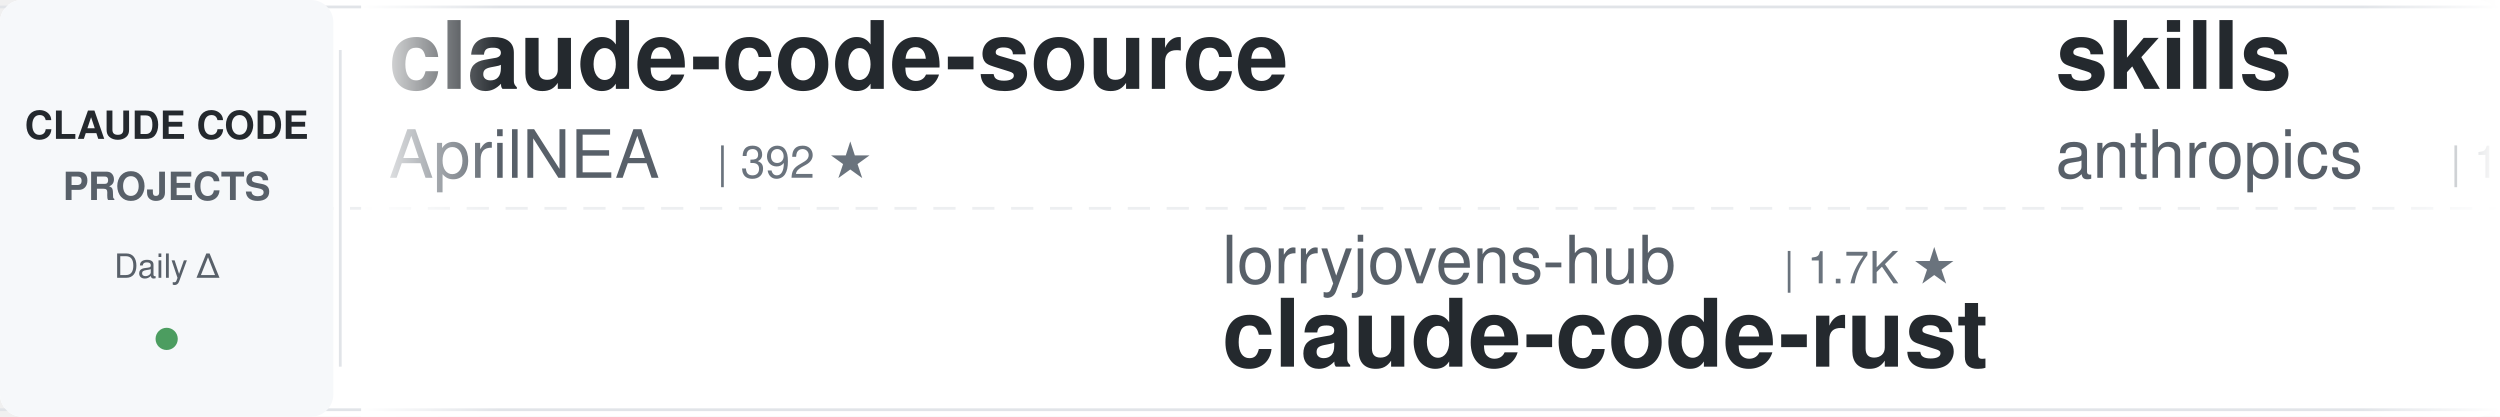
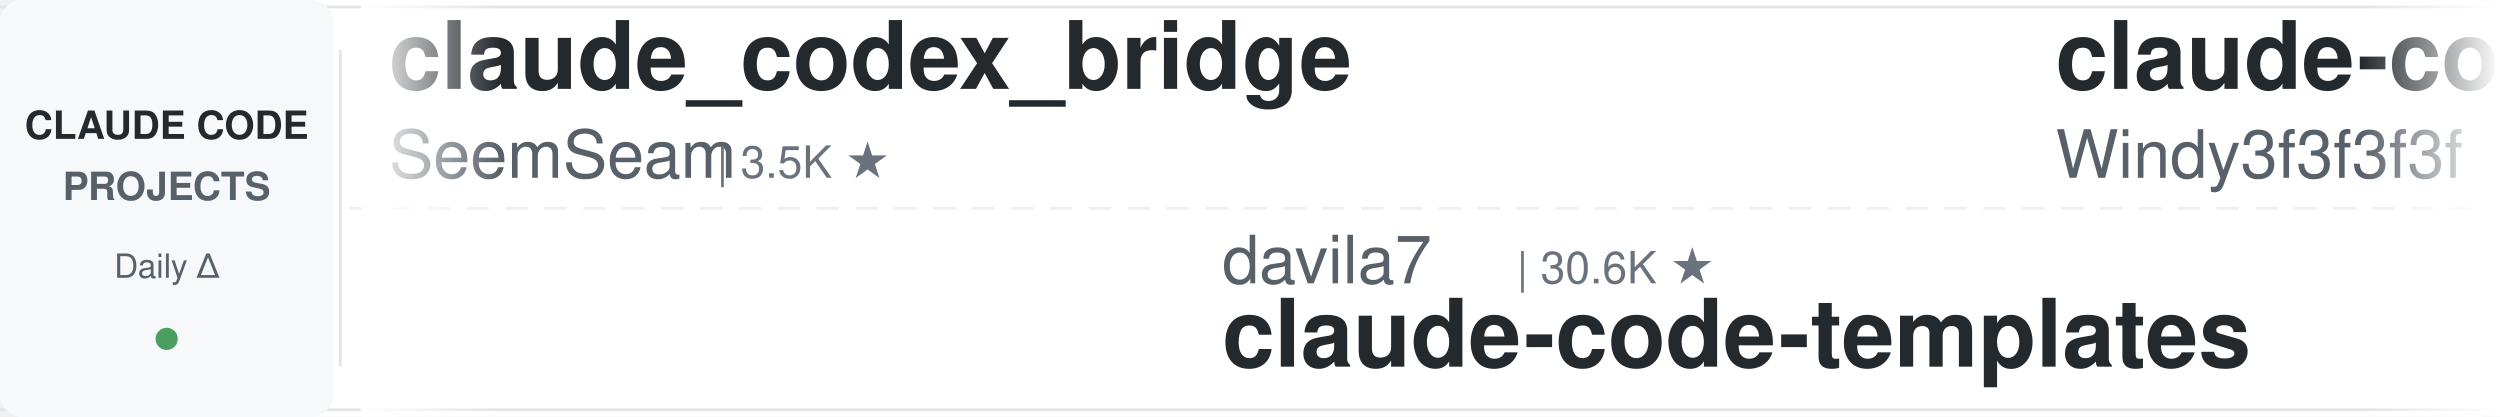
<svg xmlns="http://www.w3.org/2000/svg" width="900" height="150">
  <defs>
    <linearGradient id="leftFade" x1="0%" y1="0%" x2="100%" y2="0%">
      <stop offset="0%" style="stop-color:#ffffff;stop-opacity:1" />
      <stop offset="100%" style="stop-color:#ffffff;stop-opacity:0" />
    </linearGradient>
    <linearGradient id="rightFade" x1="0%" y1="0%" x2="100%" y2="0%">
      <stop offset="0%" style="stop-color:#ffffff;stop-opacity:0" />
      <stop offset="100%" style="stop-color:#ffffff;stop-opacity:1" />
    </linearGradient>
  </defs>
  <rect width="900" height="150" fill="#ffffff" rx="8" />
  <rect x="0" y="2" width="900" height="1" fill="#e1e4e8" />
  <rect x="0" y="147" width="900" height="1" fill="#e1e4e8" />
  <line x1="0" y1="75" x2="900" y2="75" stroke="#e1e4e8" stroke-width="1" stroke-dasharray="8 6" opacity="0.6" />
  <rect x="0" y="0" width="120" height="150" fill="#f6f8fa" rx="8" />
  <text x="60" y="50" font-family="-apple-system, BlinkMacSystemFont, 'Segoe UI', Helvetica, Arial, sans-serif" font-size="14" font-weight="600" fill="#24292e" text-anchor="middle">CLAUDE CODE</text>
  <text x="60" y="72" font-family="-apple-system, BlinkMacSystemFont, 'Segoe UI', Helvetica, Arial, sans-serif" font-size="14" font-weight="600" fill="#586069" text-anchor="middle">PROJECTS</text>
  <text x="60" y="100" font-family="-apple-system, BlinkMacSystemFont, 'Segoe UI', Helvetica, Arial, sans-serif" font-size="12" font-weight="500" fill="#586069" text-anchor="middle">Daily Δ</text>
  <circle cx="60" cy="122" r="4" fill="#22863a" opacity="0.8" />
  <rect x="122" y="18" width="1" height="114" fill="#e1e4e8" />
  <clipPath id="tickerClip">
    <rect x="130" y="0" width="770" height="150" />
  </clipPath>
  <g clip-path="url(#tickerClip)">
    <g id="tickerItems">
      <animateTransform attributeName="transform" attributeType="XML" type="translate" from="0 0" to="-3000 0" dur="54s" repeatCount="indefinite" />
      <g transform="translate(0, 0)">
+         <text x="140" y="32" font-family="-apple-system, BlinkMacSystemFont, 'Segoe UI', Helvetica, Arial, sans-serif" font-size="34" font-weight="600" fill="#24292e">claude_codex_bridge</text>
+         <text x="140" y="64" font-family="-apple-system, BlinkMacSystemFont, 'Segoe UI', Helvetica, Arial, sans-serif" font-size="24" font-weight="400" fill="#586069">SeemSeam</text>
+         <text x="258" y="64" font-family="-apple-system, BlinkMacSystemFont, 'Segoe UI', Helvetica, Arial, sans-serif" font-size="16" font-weight="500" fill="#6a737d">| 3.5K ★</text>
+       </g>
+       <g transform="translate(300, 0)">
+         <text x="140" y="102" font-family="-apple-system, BlinkMacSystemFont, 'Segoe UI', Helvetica, Arial, sans-serif" font-size="24" font-weight="400" fill="#586069">davila7</text>
+         <text x="246" y="102" font-family="-apple-system, BlinkMacSystemFont, 'Segoe UI', Helvetica, Arial, sans-serif" font-size="16" font-weight="500" fill="#6a737d">| 30.6K ★</text>
+         <text x="140" y="132" font-family="-apple-system, BlinkMacSystemFont, 'Segoe UI', Helvetica, Arial, sans-serif" font-size="34" font-weight="600" fill="#24292e">claude-code-templates</text>
+       </g>
+       <g transform="translate(600, 0)">
+         <text x="140" y="32" font-family="-apple-system, BlinkMacSystemFont, 'Segoe UI', Helvetica, Arial, sans-serif" font-size="34" font-weight="600" fill="#24292e">claude-code-from-scratch</text>
+         <text x="140" y="64" font-family="-apple-system, BlinkMacSystemFont, 'Segoe UI', Helvetica, Arial, sans-serif" font-size="24" font-weight="400" fill="#586069">Windy3f3f3f3f</text>
+         <text x="318" y="64" font-family="-apple-system, BlinkMacSystemFont, 'Segoe UI', Helvetica, Arial, sans-serif" font-size="16" font-weight="500" fill="#6a737d">| 2.6K ★</text>
+       </g>
+       <g transform="translate(900, 0)">
+         <text x="140" y="102" font-family="-apple-system, BlinkMacSystemFont, 'Segoe UI', Helvetica, Arial, sans-serif" font-size="24" font-weight="400" fill="#586069">xu-xiang</text>
+         <text x="258" y="102" font-family="-apple-system, BlinkMacSystemFont, 'Segoe UI', Helvetica, Arial, sans-serif" font-size="16" font-weight="500" fill="#6a737d">| 1.9K ★</text>
+         <text x="140" y="132" font-family="-apple-system, BlinkMacSystemFont, 'Segoe UI', Helvetica, Arial, sans-serif" font-size="34" font-weight="600" fill="#24292e">everything-claude-code-z...</text>
+       </g>
+       <g transform="translate(1200, 0)">
+         <text x="140" y="32" font-family="-apple-system, BlinkMacSystemFont, 'Segoe UI', Helvetica, Arial, sans-serif" font-size="34" font-weight="600" fill="#24292e">oh-my-claudecode</text>
+         <text x="140" y="64" font-family="-apple-system, BlinkMacSystemFont, 'Segoe UI', Helvetica, Arial, sans-serif" font-size="24" font-weight="400" fill="#586069">Yeachan-Heo</text>
+         <text x="294" y="64" font-family="-apple-system, BlinkMacSystemFont, 'Segoe UI', Helvetica, Arial, sans-serif" font-size="16" font-weight="500" fill="#6a737d">| 39.0K ★</text>
+       </g>
+       <g transform="translate(1500, 0)">
+         <text x="140" y="102" font-family="-apple-system, BlinkMacSystemFont, 'Segoe UI', Helvetica, Arial, sans-serif" font-size="24" font-weight="400" fill="#586069">Njengah</text>
+         <text x="246" y="102" font-family="-apple-system, BlinkMacSystemFont, 'Segoe UI', Helvetica, Arial, sans-serif" font-size="16" font-weight="500" fill="#6a737d">| 1.9K ★</text>
+         <text x="140" y="132" font-family="-apple-system, BlinkMacSystemFont, 'Segoe UI', Helvetica, Arial, sans-serif" font-size="34" font-weight="600" fill="#24292e">claude-code-cheat-sheet</text>
+       </g>
+       <g transform="translate(1800, 0)">
        <text x="140" y="32" font-family="-apple-system, BlinkMacSystemFont, 'Segoe UI', Helvetica, Arial, sans-serif" font-size="34" font-weight="600" fill="#24292e">claude-code-source</text>
        <text x="140" y="64" font-family="-apple-system, BlinkMacSystemFont, 'Segoe UI', Helvetica, Arial, sans-serif" font-size="24" font-weight="400" fill="#586069">AprilNEA</text>
        <text x="258" y="64" font-family="-apple-system, BlinkMacSystemFont, 'Segoe UI', Helvetica, Arial, sans-serif" font-size="16" font-weight="500" fill="#6a737d">| 392 ★</text>
      </g>
-       <g transform="translate(300, 0)">
-         <text x="140" y="102" font-family="-apple-system, BlinkMacSystemFont, 'Segoe UI', Helvetica, Arial, sans-serif" font-size="24" font-weight="400" fill="#586069">lorryjovens-hub</text>
-         <text x="342" y="102" font-family="-apple-system, BlinkMacSystemFont, 'Segoe UI', Helvetica, Arial, sans-serif" font-size="16" font-weight="500" fill="#6a737d">| 1.7K ★</text>
-         <text x="140" y="132" font-family="-apple-system, BlinkMacSystemFont, 'Segoe UI', Helvetica, Arial, sans-serif" font-size="34" font-weight="600" fill="#24292e">claude-code-rust</text>
-       </g>
-       <g transform="translate(600, 0)">
-         <text x="140" y="32" font-family="-apple-system, BlinkMacSystemFont, 'Segoe UI', Helvetica, Arial, sans-serif" font-size="34" font-weight="600" fill="#24292e">skills</text>
-         <text x="140" y="64" font-family="-apple-system, BlinkMacSystemFont, 'Segoe UI', Helvetica, Arial, sans-serif" font-size="24" font-weight="400" fill="#586069">anthropics</text>
-         <text x="282" y="64" font-family="-apple-system, BlinkMacSystemFont, 'Segoe UI', Helvetica, Arial, sans-serif" font-size="16" font-weight="500" fill="#6a737d">| 175.0K ★</text>
-       </g>
-       <g transform="translate(900, 0)">
-         <text x="140" y="102" font-family="-apple-system, BlinkMacSystemFont, 'Segoe UI', Helvetica, Arial, sans-serif" font-size="24" font-weight="400" fill="#586069">pedrohcgs</text>
-         <text x="270" y="102" font-family="-apple-system, BlinkMacSystemFont, 'Segoe UI', Helvetica, Arial, sans-serif" font-size="16" font-weight="500" fill="#6a737d">| 1.6K ★</text>
-         <text x="140" y="132" font-family="-apple-system, BlinkMacSystemFont, 'Segoe UI', Helvetica, Arial, sans-serif" font-size="34" font-weight="600" fill="#24292e">claude-code-my-workflow</text>
-       </g>
-       <g transform="translate(1200, 0)">
-         <text x="140" y="32" font-family="-apple-system, BlinkMacSystemFont, 'Segoe UI', Helvetica, Arial, sans-serif" font-size="34" font-weight="600" fill="#24292e">edmunds-claude-code</text>
-         <text x="140" y="64" font-family="-apple-system, BlinkMacSystemFont, 'Segoe UI', Helvetica, Arial, sans-serif" font-size="24" font-weight="400" fill="#586069">edmund-io</text>
-         <text x="270" y="64" font-family="-apple-system, BlinkMacSystemFont, 'Segoe UI', Helvetica, Arial, sans-serif" font-size="16" font-weight="500" fill="#6a737d">| 1.5K ★</text>
-       </g>
-       <g transform="translate(1500, 0)">
-         <text x="140" y="102" font-family="-apple-system, BlinkMacSystemFont, 'Segoe UI', Helvetica, Arial, sans-serif" font-size="24" font-weight="400" fill="#586069">krusemediallc</text>
-         <text x="318" y="102" font-family="-apple-system, BlinkMacSystemFont, 'Segoe UI', Helvetica, Arial, sans-serif" font-size="16" font-weight="500" fill="#6a737d">| 1.5K ★</text>
-         <text x="140" y="132" font-family="-apple-system, BlinkMacSystemFont, 'Segoe UI', Helvetica, Arial, sans-serif" font-size="34" font-weight="600" fill="#24292e">arcads-claude-code</text>
-       </g>
-       <g transform="translate(1800, 0)">
-         <text x="140" y="32" font-family="-apple-system, BlinkMacSystemFont, 'Segoe UI', Helvetica, Arial, sans-serif" font-size="34" font-weight="600" fill="#24292e">learn-claude-code</text>
-         <text x="140" y="64" font-family="-apple-system, BlinkMacSystemFont, 'Segoe UI', Helvetica, Arial, sans-serif" font-size="24" font-weight="400" fill="#586069">shareAI-lab</text>
-         <text x="294" y="64" font-family="-apple-system, BlinkMacSystemFont, 'Segoe UI', Helvetica, Arial, sans-serif" font-size="16" font-weight="500" fill="#6a737d">| 76.3K ★</text>
-       </g>
      <g transform="translate(2100, 0)">
-         <text x="140" y="102" font-family="-apple-system, BlinkMacSystemFont, 'Segoe UI', Helvetica, Arial, sans-serif" font-size="24" font-weight="400" fill="#586069">rohitg00</text>
-         <text x="258" y="102" font-family="-apple-system, BlinkMacSystemFont, 'Segoe UI', Helvetica, Arial, sans-serif" font-size="16" font-weight="500" fill="#6a737d">| 2.6K ★</text>
-         <text x="140" y="132" font-family="-apple-system, BlinkMacSystemFont, 'Segoe UI', Helvetica, Arial, sans-serif" font-size="34" font-weight="600" fill="#24292e">awesome-claude-code-tool...</text>
+         <text x="140" y="102" font-family="-apple-system, BlinkMacSystemFont, 'Segoe UI', Helvetica, Arial, sans-serif" font-size="24" font-weight="400" fill="#586069">Yuyz0112</text>
+         <text x="258" y="102" font-family="-apple-system, BlinkMacSystemFont, 'Segoe UI', Helvetica, Arial, sans-serif" font-size="16" font-weight="500" fill="#6a737d">| 2.4K ★</text>
+         <text x="140" y="132" font-family="-apple-system, BlinkMacSystemFont, 'Segoe UI', Helvetica, Arial, sans-serif" font-size="34" font-weight="600" fill="#24292e">claude-code-reverse</text>
      </g>
      <g transform="translate(2400, 0)">
-         <text x="140" y="32" font-family="-apple-system, BlinkMacSystemFont, 'Segoe UI', Helvetica, Arial, sans-serif" font-size="34" font-weight="600" fill="#24292e">claude-code-settings</text>
-         <text x="140" y="64" font-family="-apple-system, BlinkMacSystemFont, 'Segoe UI', Helvetica, Arial, sans-serif" font-size="24" font-weight="400" fill="#586069">feiskyer</text>
-         <text x="258" y="64" font-family="-apple-system, BlinkMacSystemFont, 'Segoe UI', Helvetica, Arial, sans-serif" font-size="16" font-weight="500" fill="#6a737d">| 1.6K ★</text>
+         <text x="140" y="32" font-family="-apple-system, BlinkMacSystemFont, 'Segoe UI', Helvetica, Arial, sans-serif" font-size="34" font-weight="600" fill="#24292e">claude-code-cli</text>
+         <text x="140" y="64" font-family="-apple-system, BlinkMacSystemFont, 'Segoe UI', Helvetica, Arial, sans-serif" font-size="24" font-weight="400" fill="#586069">huangserva</text>
+         <text x="282" y="64" font-family="-apple-system, BlinkMacSystemFont, 'Segoe UI', Helvetica, Arial, sans-serif" font-size="16" font-weight="500" fill="#6a737d">| 626 ★</text>
      </g>
      <g transform="translate(2700, 0)">
-         <text x="140" y="102" font-family="-apple-system, BlinkMacSystemFont, 'Segoe UI', Helvetica, Arial, sans-serif" font-size="24" font-weight="400" fill="#586069">huangjia2019</text>
-         <text x="306" y="102" font-family="-apple-system, BlinkMacSystemFont, 'Segoe UI', Helvetica, Arial, sans-serif" font-size="16" font-weight="500" fill="#6a737d">| 1.1K ★</text>
-         <text x="140" y="132" font-family="-apple-system, BlinkMacSystemFont, 'Segoe UI', Helvetica, Arial, sans-serif" font-size="34" font-weight="600" fill="#24292e">claude-code-engineering</text>
+         <text x="140" y="102" font-family="-apple-system, BlinkMacSystemFont, 'Segoe UI', Helvetica, Arial, sans-serif" font-size="24" font-weight="400" fill="#586069">darcyegb</text>
+         <text x="258" y="102" font-family="-apple-system, BlinkMacSystemFont, 'Segoe UI', Helvetica, Arial, sans-serif" font-size="16" font-weight="500" fill="#6a737d">| 761 ★</text>
+         <text x="140" y="132" font-family="-apple-system, BlinkMacSystemFont, 'Segoe UI', Helvetica, Arial, sans-serif" font-size="34" font-weight="600" fill="#24292e">ClaudeCodeAgents</text>
      </g>
      <g transform="translate(3000, 0)">
-         <text x="140" y="32" font-family="-apple-system, BlinkMacSystemFont, 'Segoe UI', Helvetica, Arial, sans-serif" font-size="34" font-weight="600" fill="#24292e">claude-code-source</text>
-         <text x="140" y="64" font-family="-apple-system, BlinkMacSystemFont, 'Segoe UI', Helvetica, Arial, sans-serif" font-size="24" font-weight="400" fill="#586069">AprilNEA</text>
-         <text x="258" y="64" font-family="-apple-system, BlinkMacSystemFont, 'Segoe UI', Helvetica, Arial, sans-serif" font-size="16" font-weight="500" fill="#6a737d">| 392 ★</text>
+         <text x="140" y="32" font-family="-apple-system, BlinkMacSystemFont, 'Segoe UI', Helvetica, Arial, sans-serif" font-size="34" font-weight="600" fill="#24292e">claude_codex_bridge</text>
+         <text x="140" y="64" font-family="-apple-system, BlinkMacSystemFont, 'Segoe UI', Helvetica, Arial, sans-serif" font-size="24" font-weight="400" fill="#586069">SeemSeam</text>
+         <text x="258" y="64" font-family="-apple-system, BlinkMacSystemFont, 'Segoe UI', Helvetica, Arial, sans-serif" font-size="16" font-weight="500" fill="#6a737d">| 3.5K ★</text>
      </g>
      <g transform="translate(3300, 0)">
-         <text x="140" y="102" font-family="-apple-system, BlinkMacSystemFont, 'Segoe UI', Helvetica, Arial, sans-serif" font-size="24" font-weight="400" fill="#586069">lorryjovens-hub</text>
-         <text x="342" y="102" font-family="-apple-system, BlinkMacSystemFont, 'Segoe UI', Helvetica, Arial, sans-serif" font-size="16" font-weight="500" fill="#6a737d">| 1.7K ★</text>
-         <text x="140" y="132" font-family="-apple-system, BlinkMacSystemFont, 'Segoe UI', Helvetica, Arial, sans-serif" font-size="34" font-weight="600" fill="#24292e">claude-code-rust</text>
+         <text x="140" y="102" font-family="-apple-system, BlinkMacSystemFont, 'Segoe UI', Helvetica, Arial, sans-serif" font-size="24" font-weight="400" fill="#586069">davila7</text>
+         <text x="246" y="102" font-family="-apple-system, BlinkMacSystemFont, 'Segoe UI', Helvetica, Arial, sans-serif" font-size="16" font-weight="500" fill="#6a737d">| 30.6K ★</text>
+         <text x="140" y="132" font-family="-apple-system, BlinkMacSystemFont, 'Segoe UI', Helvetica, Arial, sans-serif" font-size="34" font-weight="600" fill="#24292e">claude-code-templates</text>
      </g>
      <g transform="translate(3600, 0)">
-         <text x="140" y="32" font-family="-apple-system, BlinkMacSystemFont, 'Segoe UI', Helvetica, Arial, sans-serif" font-size="34" font-weight="600" fill="#24292e">skills</text>
-         <text x="140" y="64" font-family="-apple-system, BlinkMacSystemFont, 'Segoe UI', Helvetica, Arial, sans-serif" font-size="24" font-weight="400" fill="#586069">anthropics</text>
-         <text x="282" y="64" font-family="-apple-system, BlinkMacSystemFont, 'Segoe UI', Helvetica, Arial, sans-serif" font-size="16" font-weight="500" fill="#6a737d">| 175.0K ★</text>
+         <text x="140" y="32" font-family="-apple-system, BlinkMacSystemFont, 'Segoe UI', Helvetica, Arial, sans-serif" font-size="34" font-weight="600" fill="#24292e">claude-code-from-scratch</text>
+         <text x="140" y="64" font-family="-apple-system, BlinkMacSystemFont, 'Segoe UI', Helvetica, Arial, sans-serif" font-size="24" font-weight="400" fill="#586069">Windy3f3f3f3f</text>
+         <text x="318" y="64" font-family="-apple-system, BlinkMacSystemFont, 'Segoe UI', Helvetica, Arial, sans-serif" font-size="16" font-weight="500" fill="#6a737d">| 2.6K ★</text>
      </g>
      <g transform="translate(3900, 0)">
-         <text x="140" y="102" font-family="-apple-system, BlinkMacSystemFont, 'Segoe UI', Helvetica, Arial, sans-serif" font-size="24" font-weight="400" fill="#586069">pedrohcgs</text>
-         <text x="270" y="102" font-family="-apple-system, BlinkMacSystemFont, 'Segoe UI', Helvetica, Arial, sans-serif" font-size="16" font-weight="500" fill="#6a737d">| 1.6K ★</text>
-         <text x="140" y="132" font-family="-apple-system, BlinkMacSystemFont, 'Segoe UI', Helvetica, Arial, sans-serif" font-size="34" font-weight="600" fill="#24292e">claude-code-my-workflow</text>
+         <text x="140" y="102" font-family="-apple-system, BlinkMacSystemFont, 'Segoe UI', Helvetica, Arial, sans-serif" font-size="24" font-weight="400" fill="#586069">xu-xiang</text>
+         <text x="258" y="102" font-family="-apple-system, BlinkMacSystemFont, 'Segoe UI', Helvetica, Arial, sans-serif" font-size="16" font-weight="500" fill="#6a737d">| 1.9K ★</text>
+         <text x="140" y="132" font-family="-apple-system, BlinkMacSystemFont, 'Segoe UI', Helvetica, Arial, sans-serif" font-size="34" font-weight="600" fill="#24292e">everything-claude-code-z...</text>
      </g>
    </g>
  </g>
  <rect x="130" y="0" width="50" height="150" fill="url(#leftFade)" />
  <rect x="850" y="0" width="50" height="150" fill="url(#rightFade)" />
</svg>
